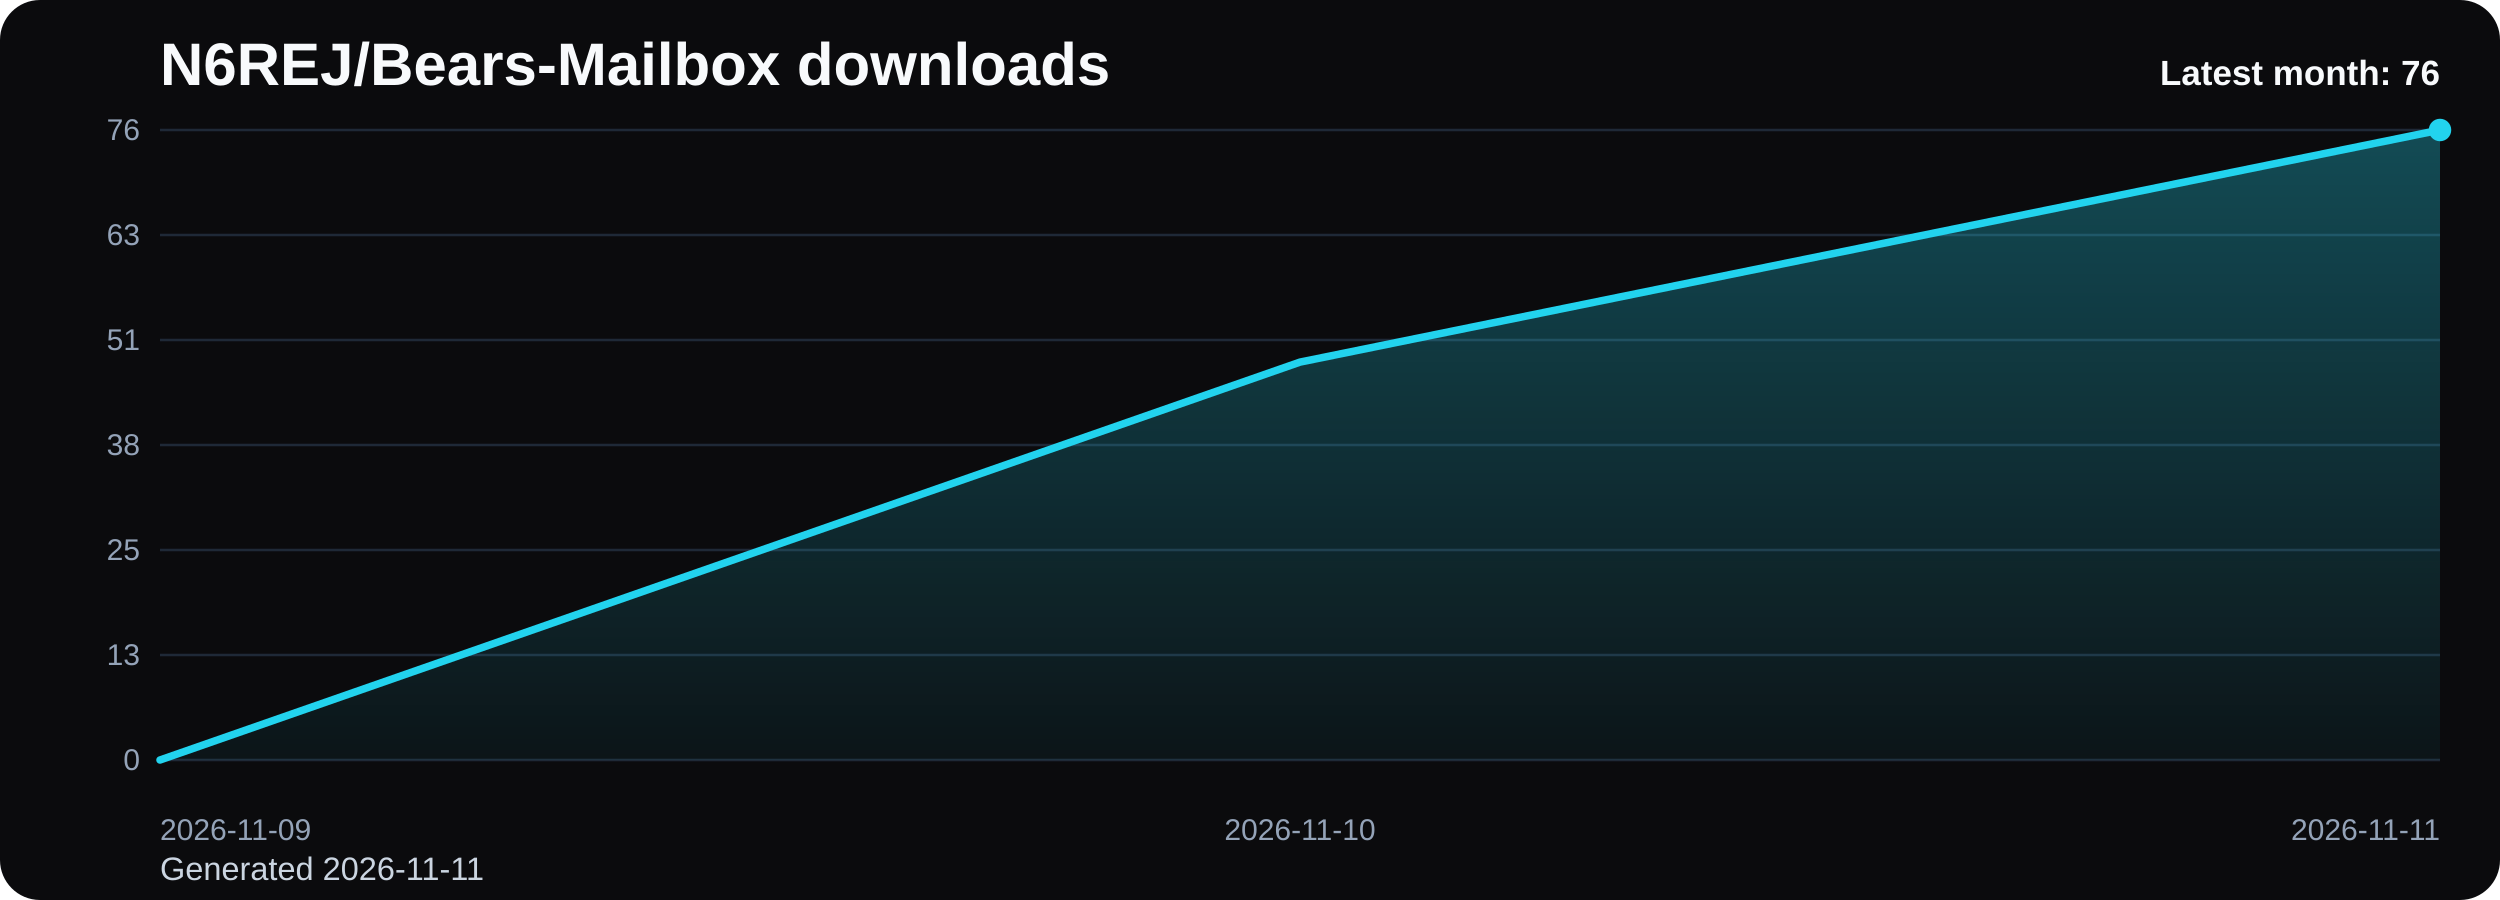
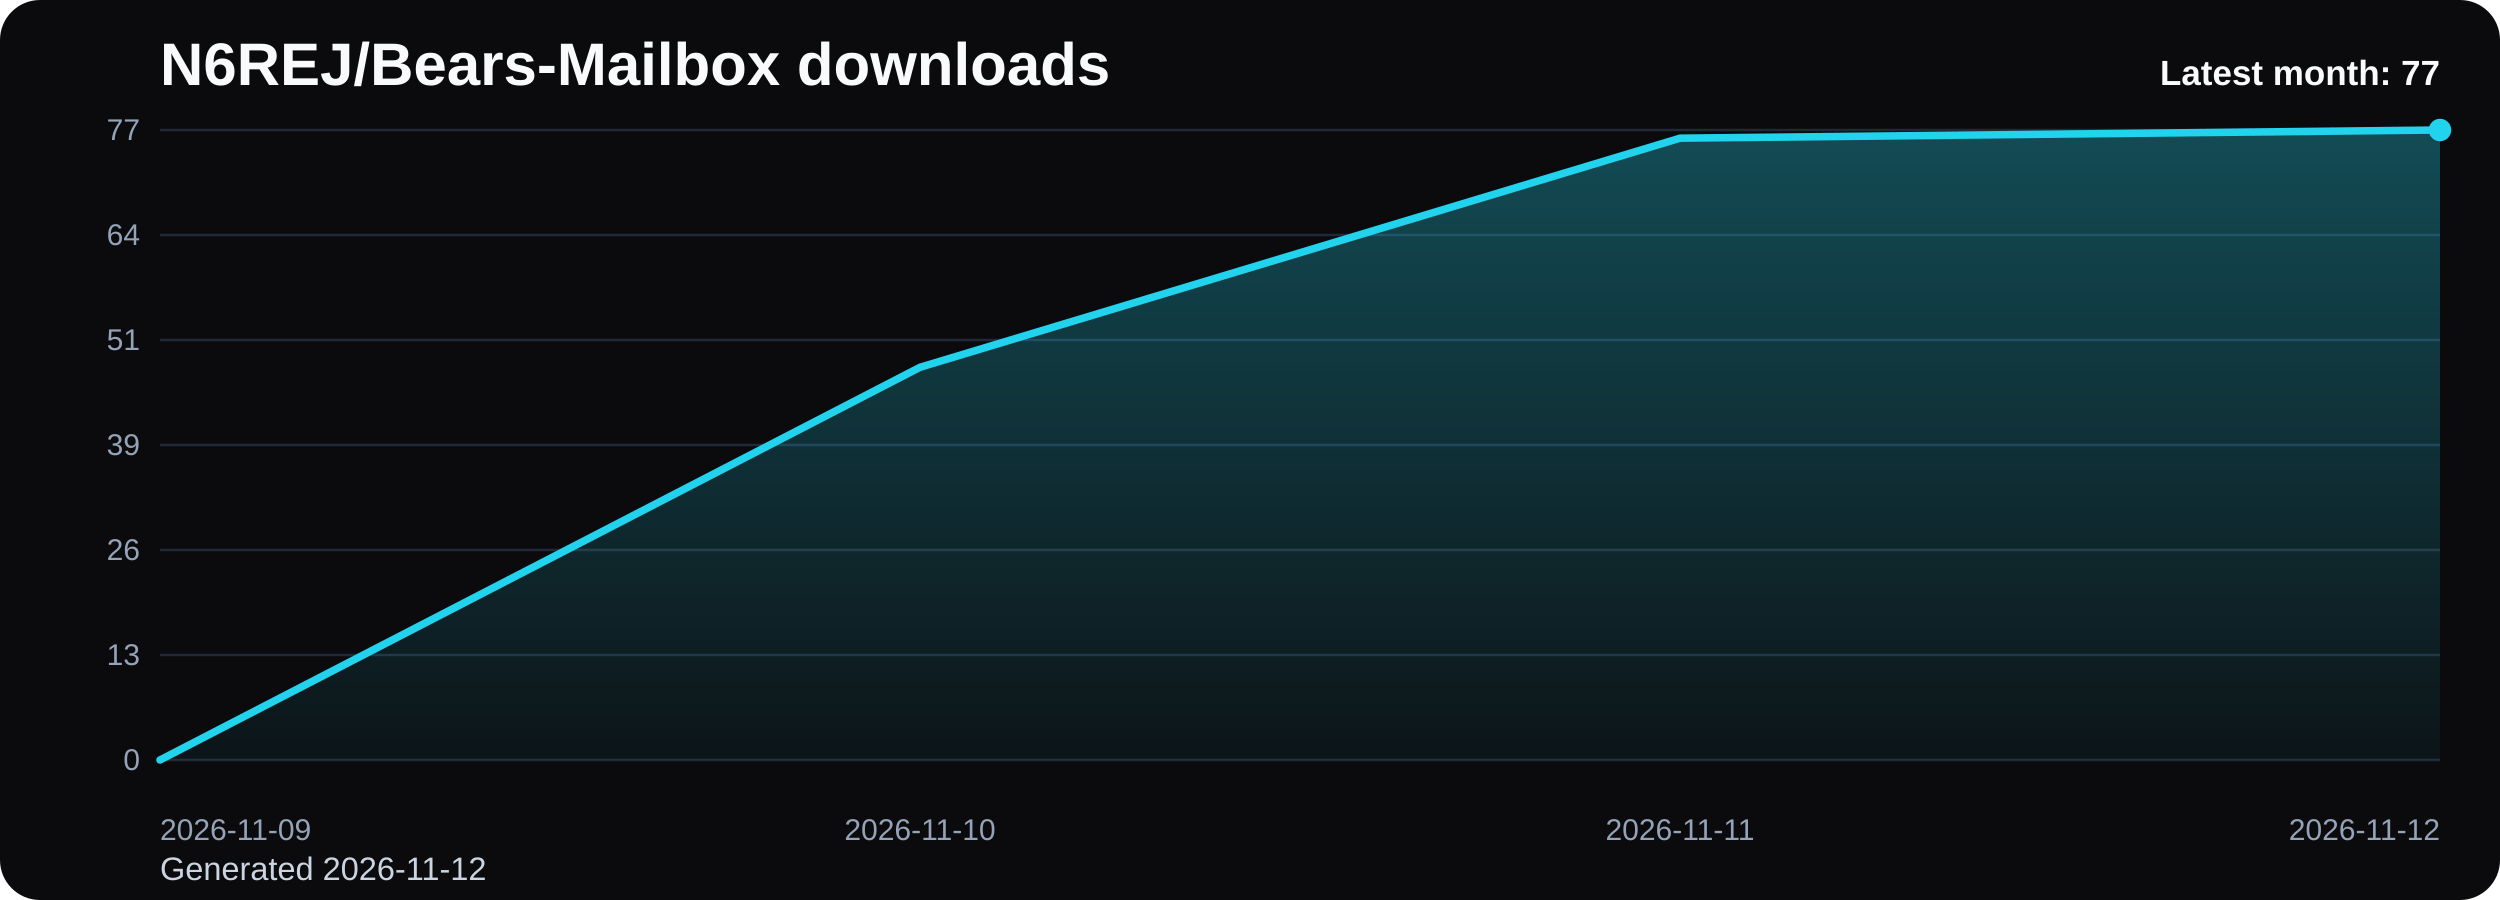
<svg xmlns="http://www.w3.org/2000/svg" viewBox="0 0 1000 360" role="img" aria-label="N6REJ/Bears-Mailbox downloads chart">
  <defs>
    <linearGradient id="fill-monthly-black" x1="0" y1="0" x2="0" y2="1">
      <stop offset="0%" stop-color="#22d3ee" stop-opacity="0.32" />
      <stop offset="100%" stop-color="#22d3ee" stop-opacity="0.05" />
    </linearGradient>
    <style>
      .bg { fill: #0b0b0d; }
      .title { font: 700 24px Arial, sans-serif; fill: #f8fafc; }
      .sub { font: 400 13px Arial, sans-serif; fill: #cbd5e1; }
      .grid { stroke: #1f2937; stroke-width: 1; }
      .axis { font: 400 12px Arial, sans-serif; fill: #94a3b8; }
      .line { fill: none; stroke: #22d3ee; stroke-width: 3; stroke-linecap: round; stroke-linejoin: round; }
      .dot { fill: #22d3ee; }
      .value { font: 600 11px Arial, sans-serif; fill: #cbd5e1; }
      .latest { font: 700 14px Arial, sans-serif; fill: #f8fafc; }
    </style>
  </defs>
  <rect class="bg" x="0" y="0" width="1000" height="360" rx="16" />
  <text class="title" x="64" y="34">N6REJ/Bears-Mailbox downloads</text>
-   <text class="sub" x="64" y="352">Generated 2026-11-11</text>
+   <text class="sub" x="64" y="352">Generated 2026-11-12</text>
  <line x1="64" y1="52.00" x2="976" y2="52.00" class="grid" />
-   <text x="56" y="56.00" text-anchor="end" class="axis">76</text>
+   <text x="56" y="56.00" text-anchor="end" class="axis">77</text>
  <line x1="64" y1="94.00" x2="976" y2="94.00" class="grid" />
-   <text x="56" y="98.00" text-anchor="end" class="axis">63</text>
+   <text x="56" y="98.00" text-anchor="end" class="axis">64</text>
  <line x1="64" y1="136.00" x2="976" y2="136.00" class="grid" />
  <text x="56" y="140.00" text-anchor="end" class="axis">51</text>
  <line x1="64" y1="178.00" x2="976" y2="178.00" class="grid" />
-   <text x="56" y="182.00" text-anchor="end" class="axis">38</text>
+   <text x="56" y="182.00" text-anchor="end" class="axis">39</text>
  <line x1="64" y1="220.00" x2="976" y2="220.00" class="grid" />
-   <text x="56" y="224.00" text-anchor="end" class="axis">25</text>
+   <text x="56" y="224.00" text-anchor="end" class="axis">26</text>
  <line x1="64" y1="262.00" x2="976" y2="262.00" class="grid" />
  <text x="56" y="266.00" text-anchor="end" class="axis">13</text>
  <line x1="64" y1="304.00" x2="976" y2="304.00" class="grid" />
  <text x="56" y="308.00" text-anchor="end" class="axis">0</text>
-   <path d="M 64.00 304 L 64.00 304.00 L 520.00 144.84 L 976.00 52.00 L 976.00 304 Z" fill="url(#fill-monthly-black)" />
-   <polyline class="line" points="64.00,304.00 520.00,144.84 976.00,52.00" />
+   <path d="M 64.00 304 L 64.00 304.00 L 368.00 146.91 L 672.00 55.27 L 976.00 52.00 L 976.00 304 Z" fill="url(#fill-monthly-black)" />
+   <polyline class="line" points="64.00,304.00 368.00,146.91 672.00,55.27 976.00,52.00" />
  <circle class="dot" cx="976.00" cy="52.00" r="4.5" />
  <text class="axis" x="64.00" y="336" text-anchor="start">2026-11-09</text>
-   <text class="axis" x="520.00" y="336" text-anchor="middle">2026-11-10</text>
-   <text class="axis" x="976.00" y="336" text-anchor="end">2026-11-11</text>
-   <text class="latest" x="976" y="34" text-anchor="end">Latest month: 76</text>
+   <text class="axis" x="368.00" y="336" text-anchor="middle">2026-11-10</text>
+   <text class="axis" x="672.00" y="336" text-anchor="middle">2026-11-11</text>
+   <text class="axis" x="976.00" y="336" text-anchor="end">2026-11-12</text>
+   <text class="latest" x="976" y="34" text-anchor="end">Latest month: 77</text>
</svg>
